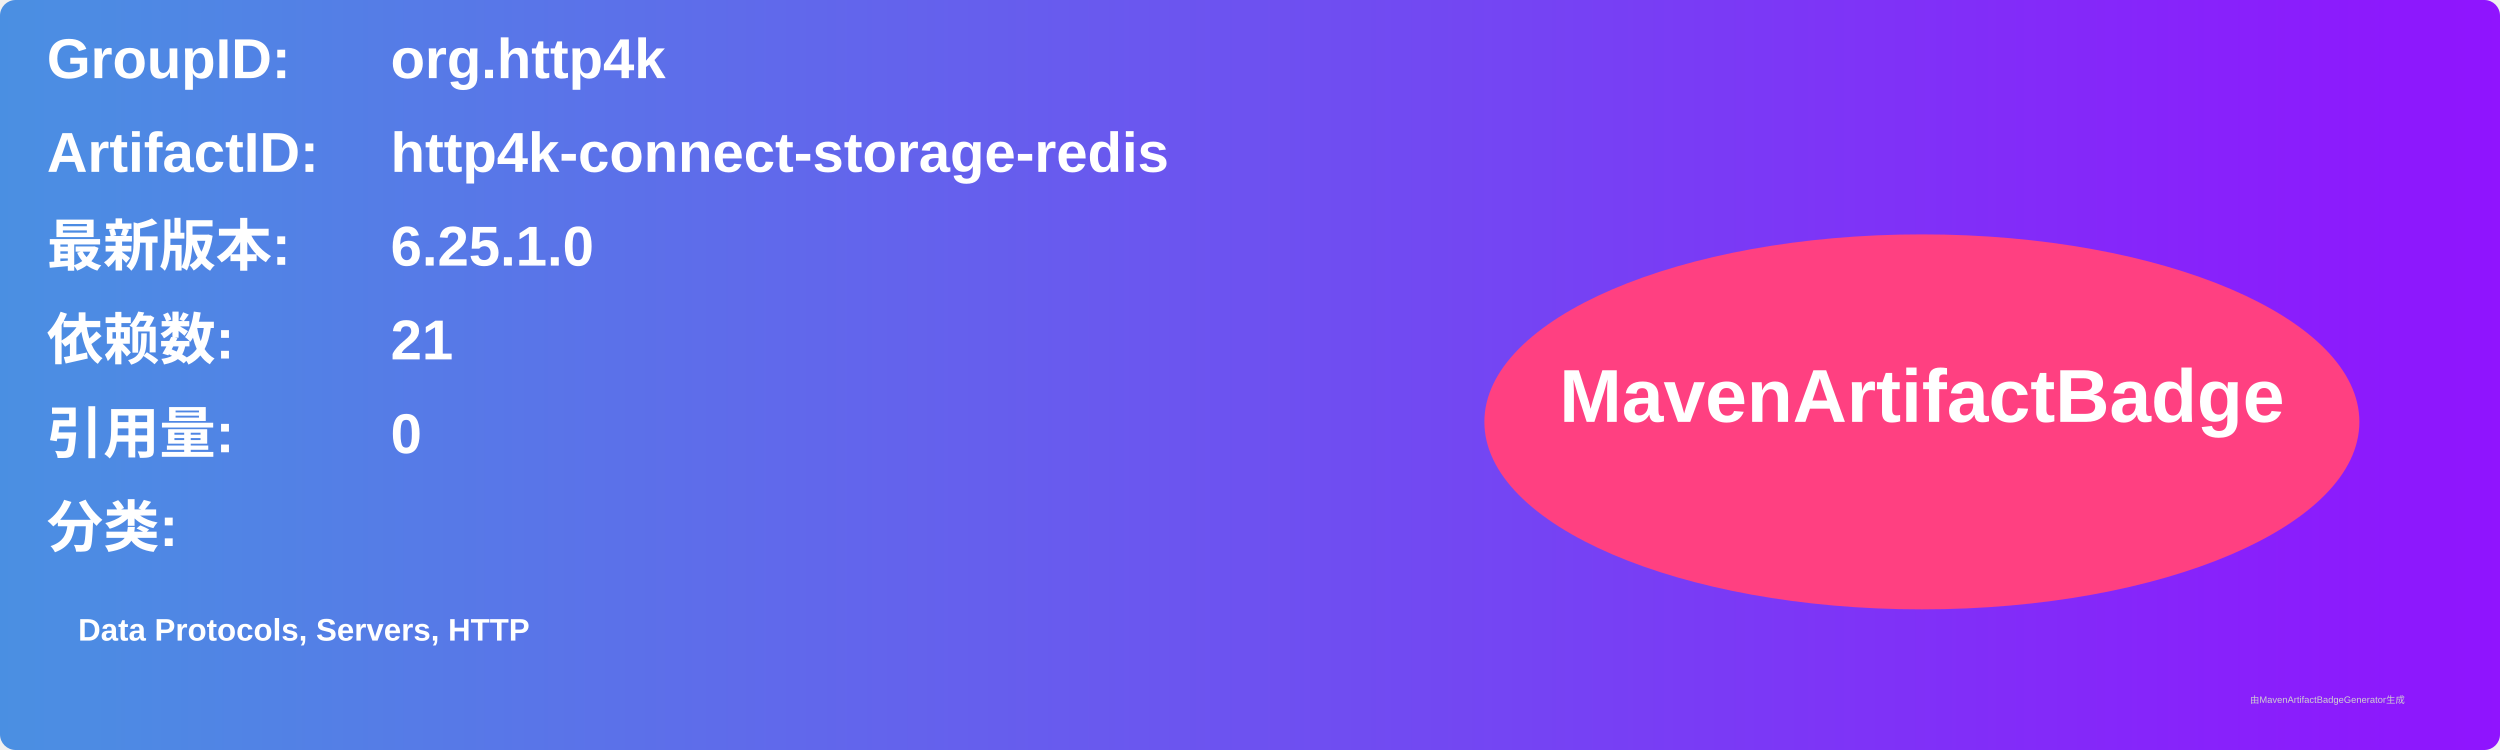
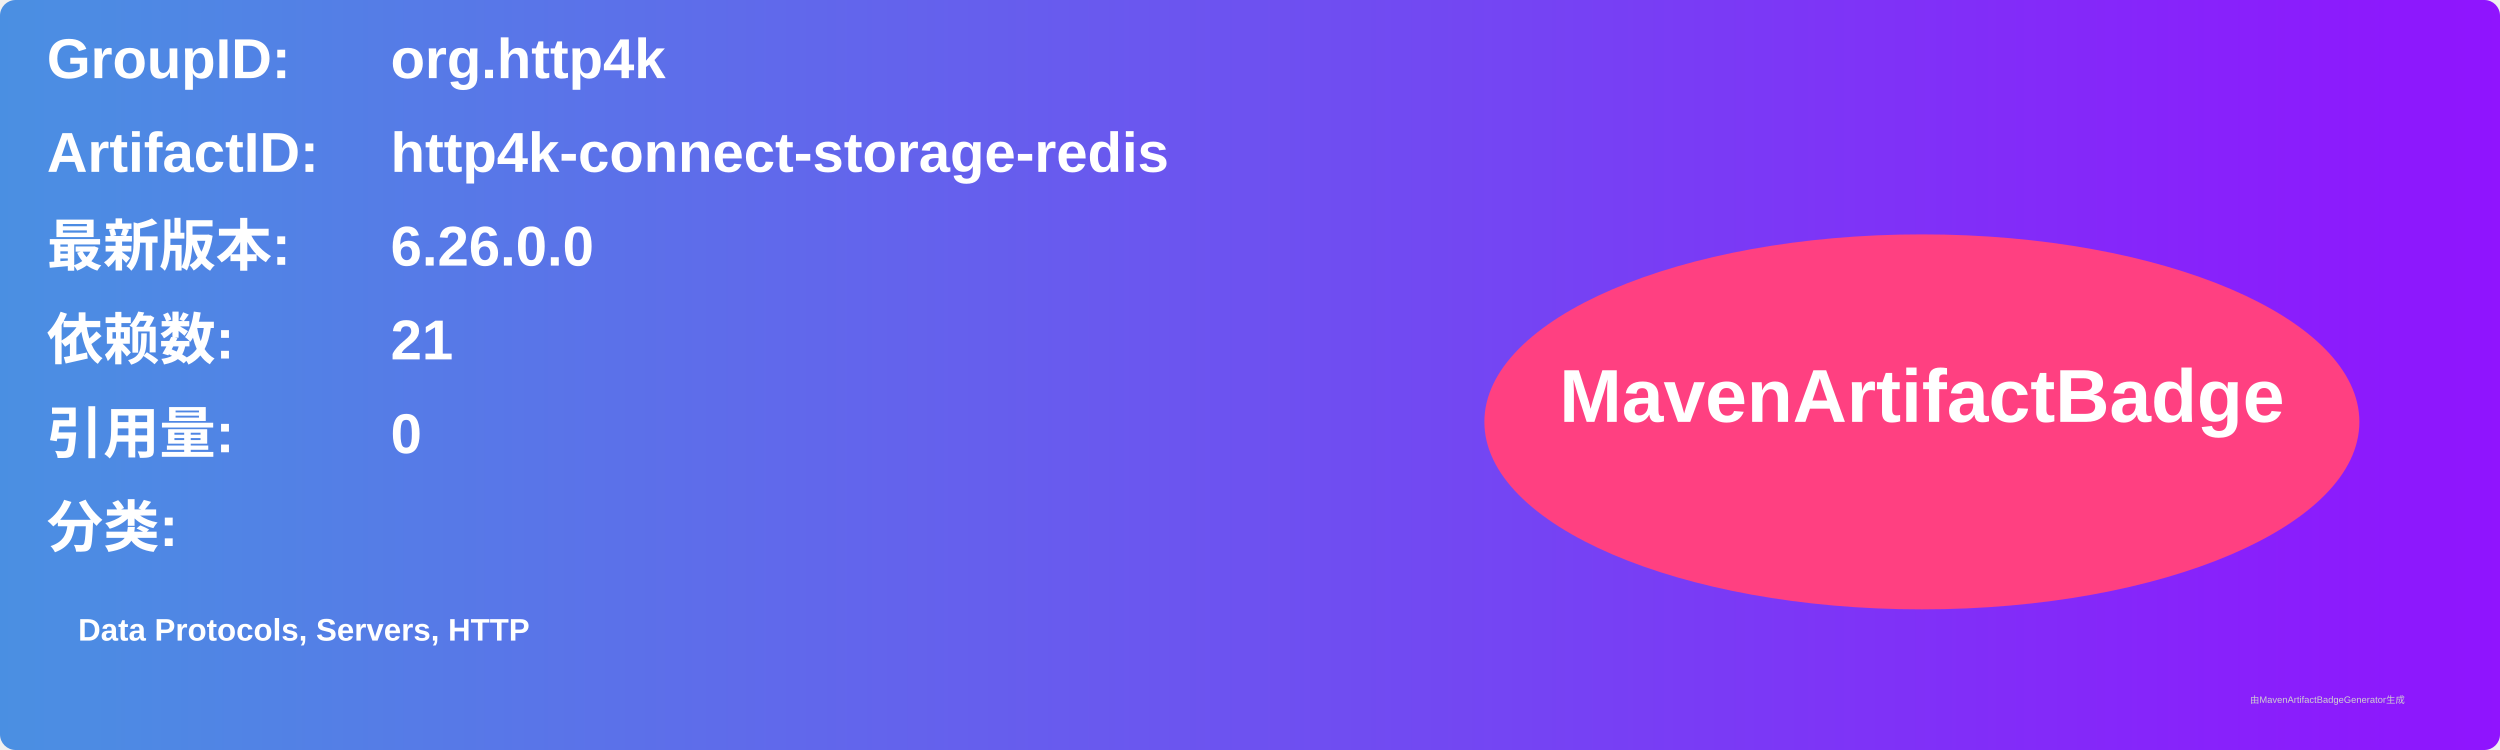
<svg xmlns="http://www.w3.org/2000/svg" width="800" height="240" viewBox="0 0 800 240">
  <linearGradient id="grad" x1="0%" y1="0%" x2="100%" y2="0%">
    <stop offset="0%" stop-color="#4a90e2" />
    <stop offset="100%" stop-color="#9013fe" />
  </linearGradient>
  <rect width="100%" height="100%" rx="5" ry="5" fill="url(#grad)" />
  <g transform="translate(15, 15)">
    <text x="0" y="10" font-family="Arial" font-size="18" fill="white" font-weight="bold" width="260">GroupID:</text>
    <text x="110" y="10" font-family="Arial" font-size="18" fill="white" font-weight="bold" width="460">org.http4k</text>
    <text x="0" y="40" font-family="Arial" font-size="18" fill="white" font-weight="bold" width="260">ArtifactID:</text>
    <text x="110" y="40" font-family="Arial" font-size="18" fill="white" font-weight="bold" width="460">http4k-connect-storage-redis</text>
    <text x="0" y="70" font-family="Arial" font-size="18" fill="white" font-weight="bold">最新版本:</text>
    <text x="110" y="70" font-family="Arial" font-size="18" fill="white" font-weight="bold">
-       <tspan font-weight="bold">6.25.1.0</tspan>
+       <tspan font-weight="bold">6.26.0.0</tspan>
    </text>
    <text x="0" y="100" font-family="Arial" font-size="18" fill="white" font-weight="bold">依赖数: </text>
    <text x="110" y="100" font-family="Arial" font-size="18" fill="white">
      <tspan font-weight="bold">21</tspan>
    </text>
    <text x="0" y="130" font-family="Arial" font-size="18" fill="white" font-weight="bold">引用量: </text>
    <text x="110" y="130" font-family="Arial" font-size="18" fill="white">
      <tspan font-weight="bold">0</tspan>
    </text>
    <text x="0" y="160" font-family="Arial" font-size="18" fill="white" font-weight="bold">分类:</text>
    <text x="10" y="190" font-family="Arial" font-size="10" fill="white">
      <tspan font-weight="bold">Data Protocols, Servers, HTTP</tspan>
    </text>
    <ellipse cx="600" cy="120" rx="140" ry="60" fill="#ff4081" />
    <text x="600" y="120" text-anchor="middle" font-family="Arial" font-size="24" fill="white" font-weight="bold">MavenArtifactBadge</text>
  </g>
  <text x="720" y="225" font-family="Arial" font-size="3" fill="#d0d0d0">由MavenArtifactBadgeGenerator生成</text>
</svg>
